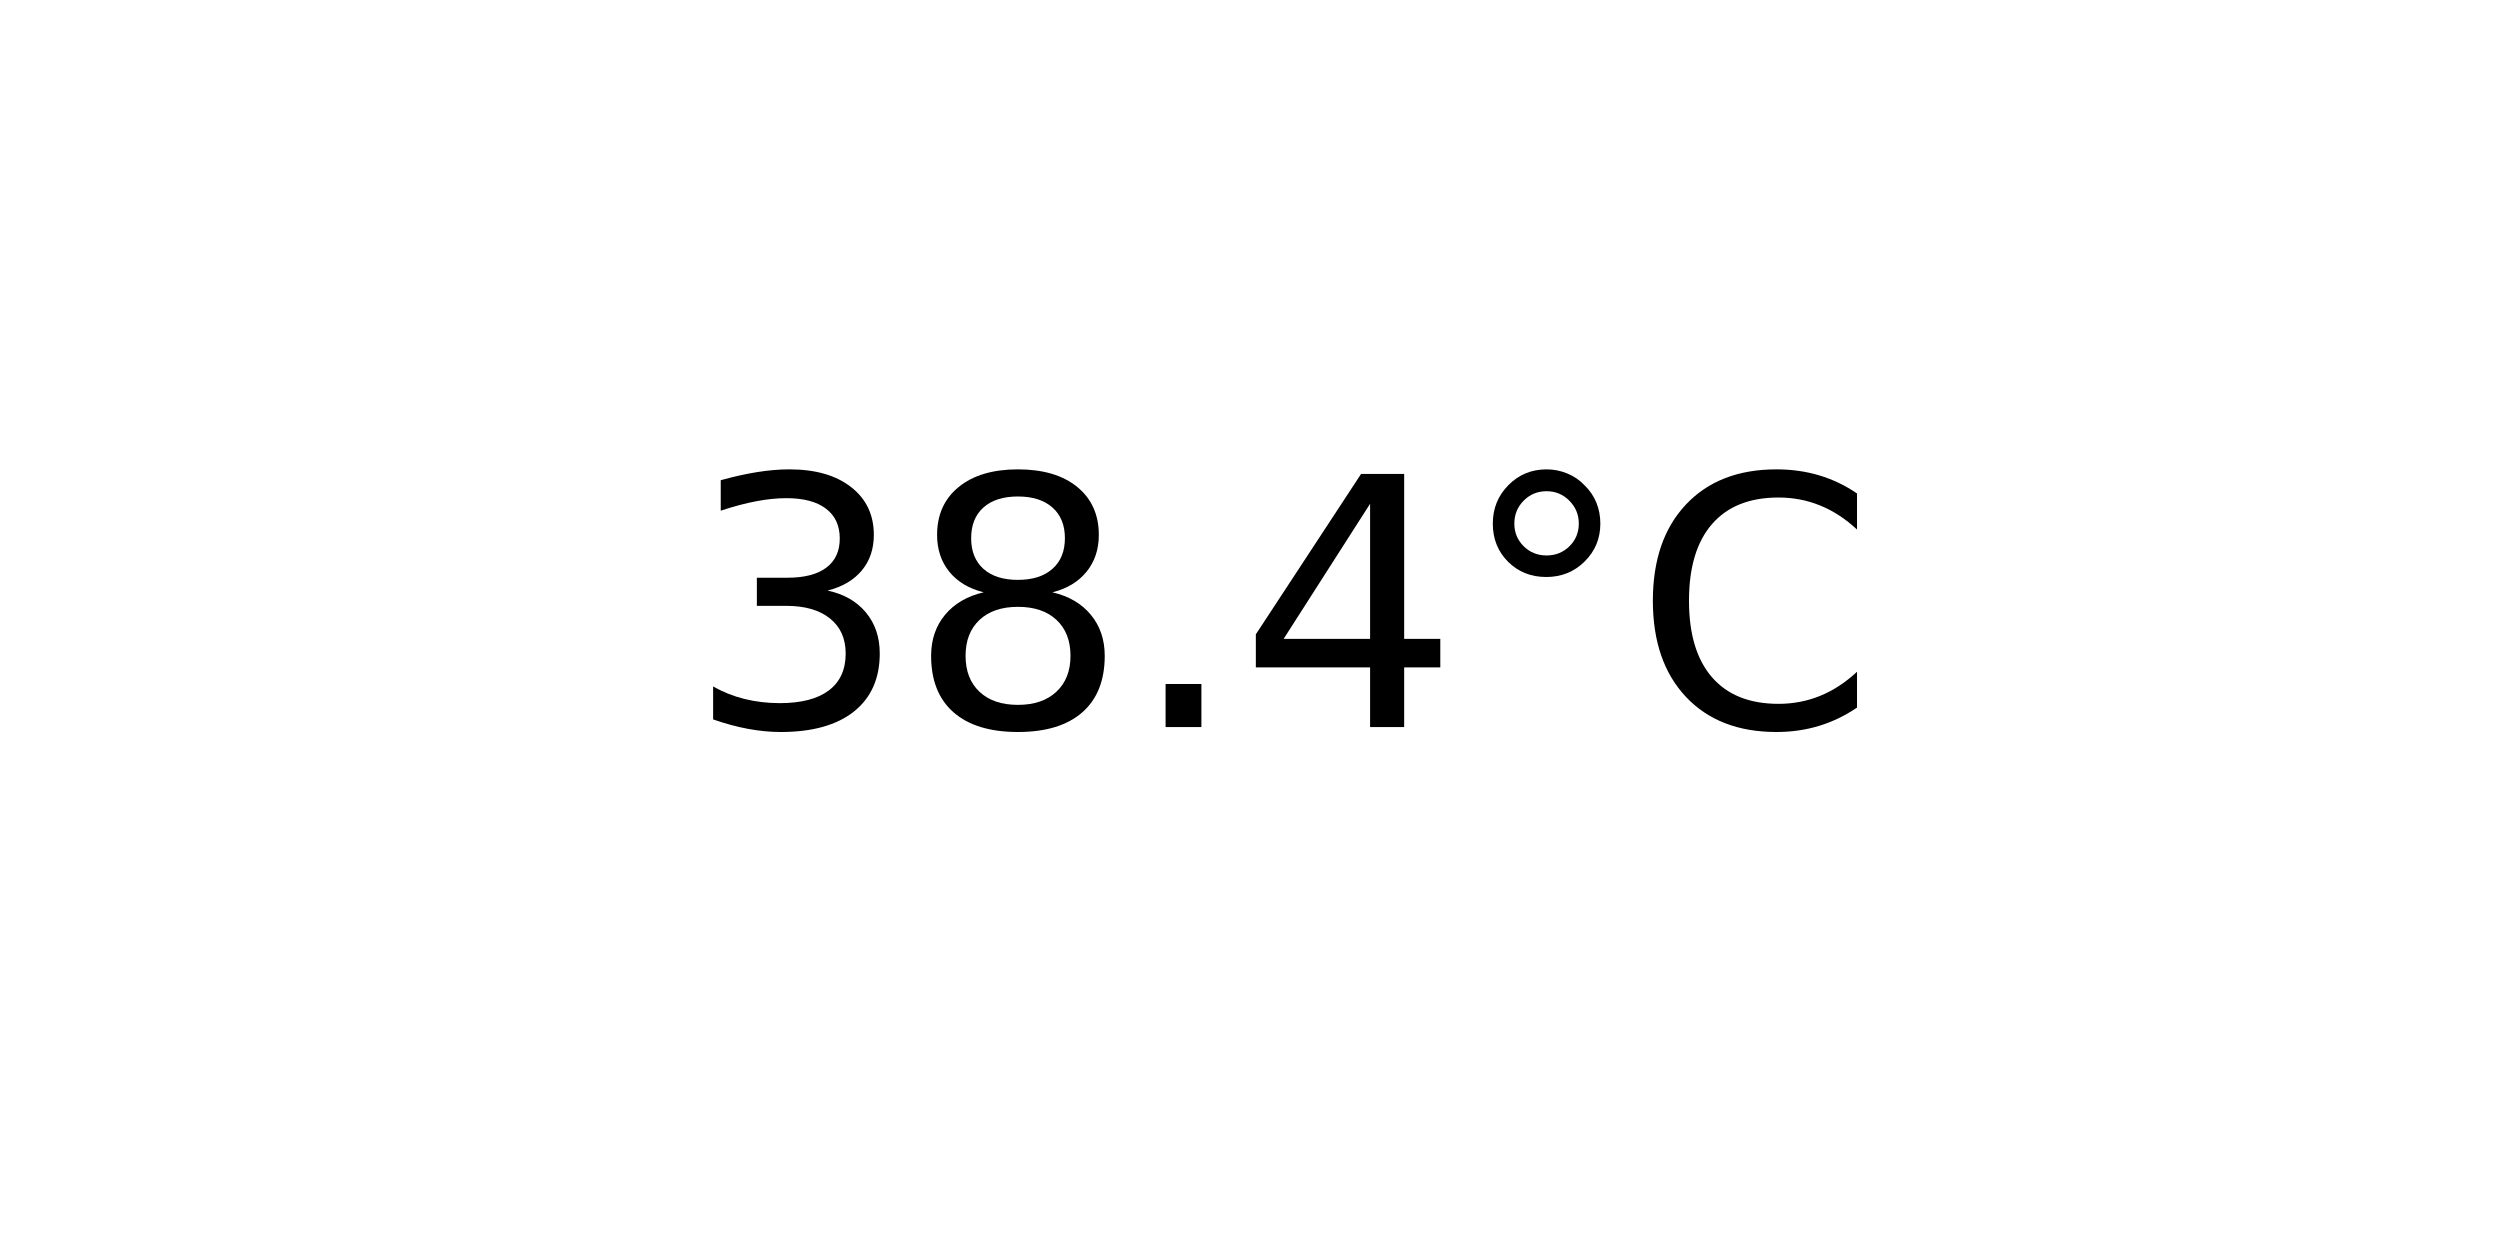
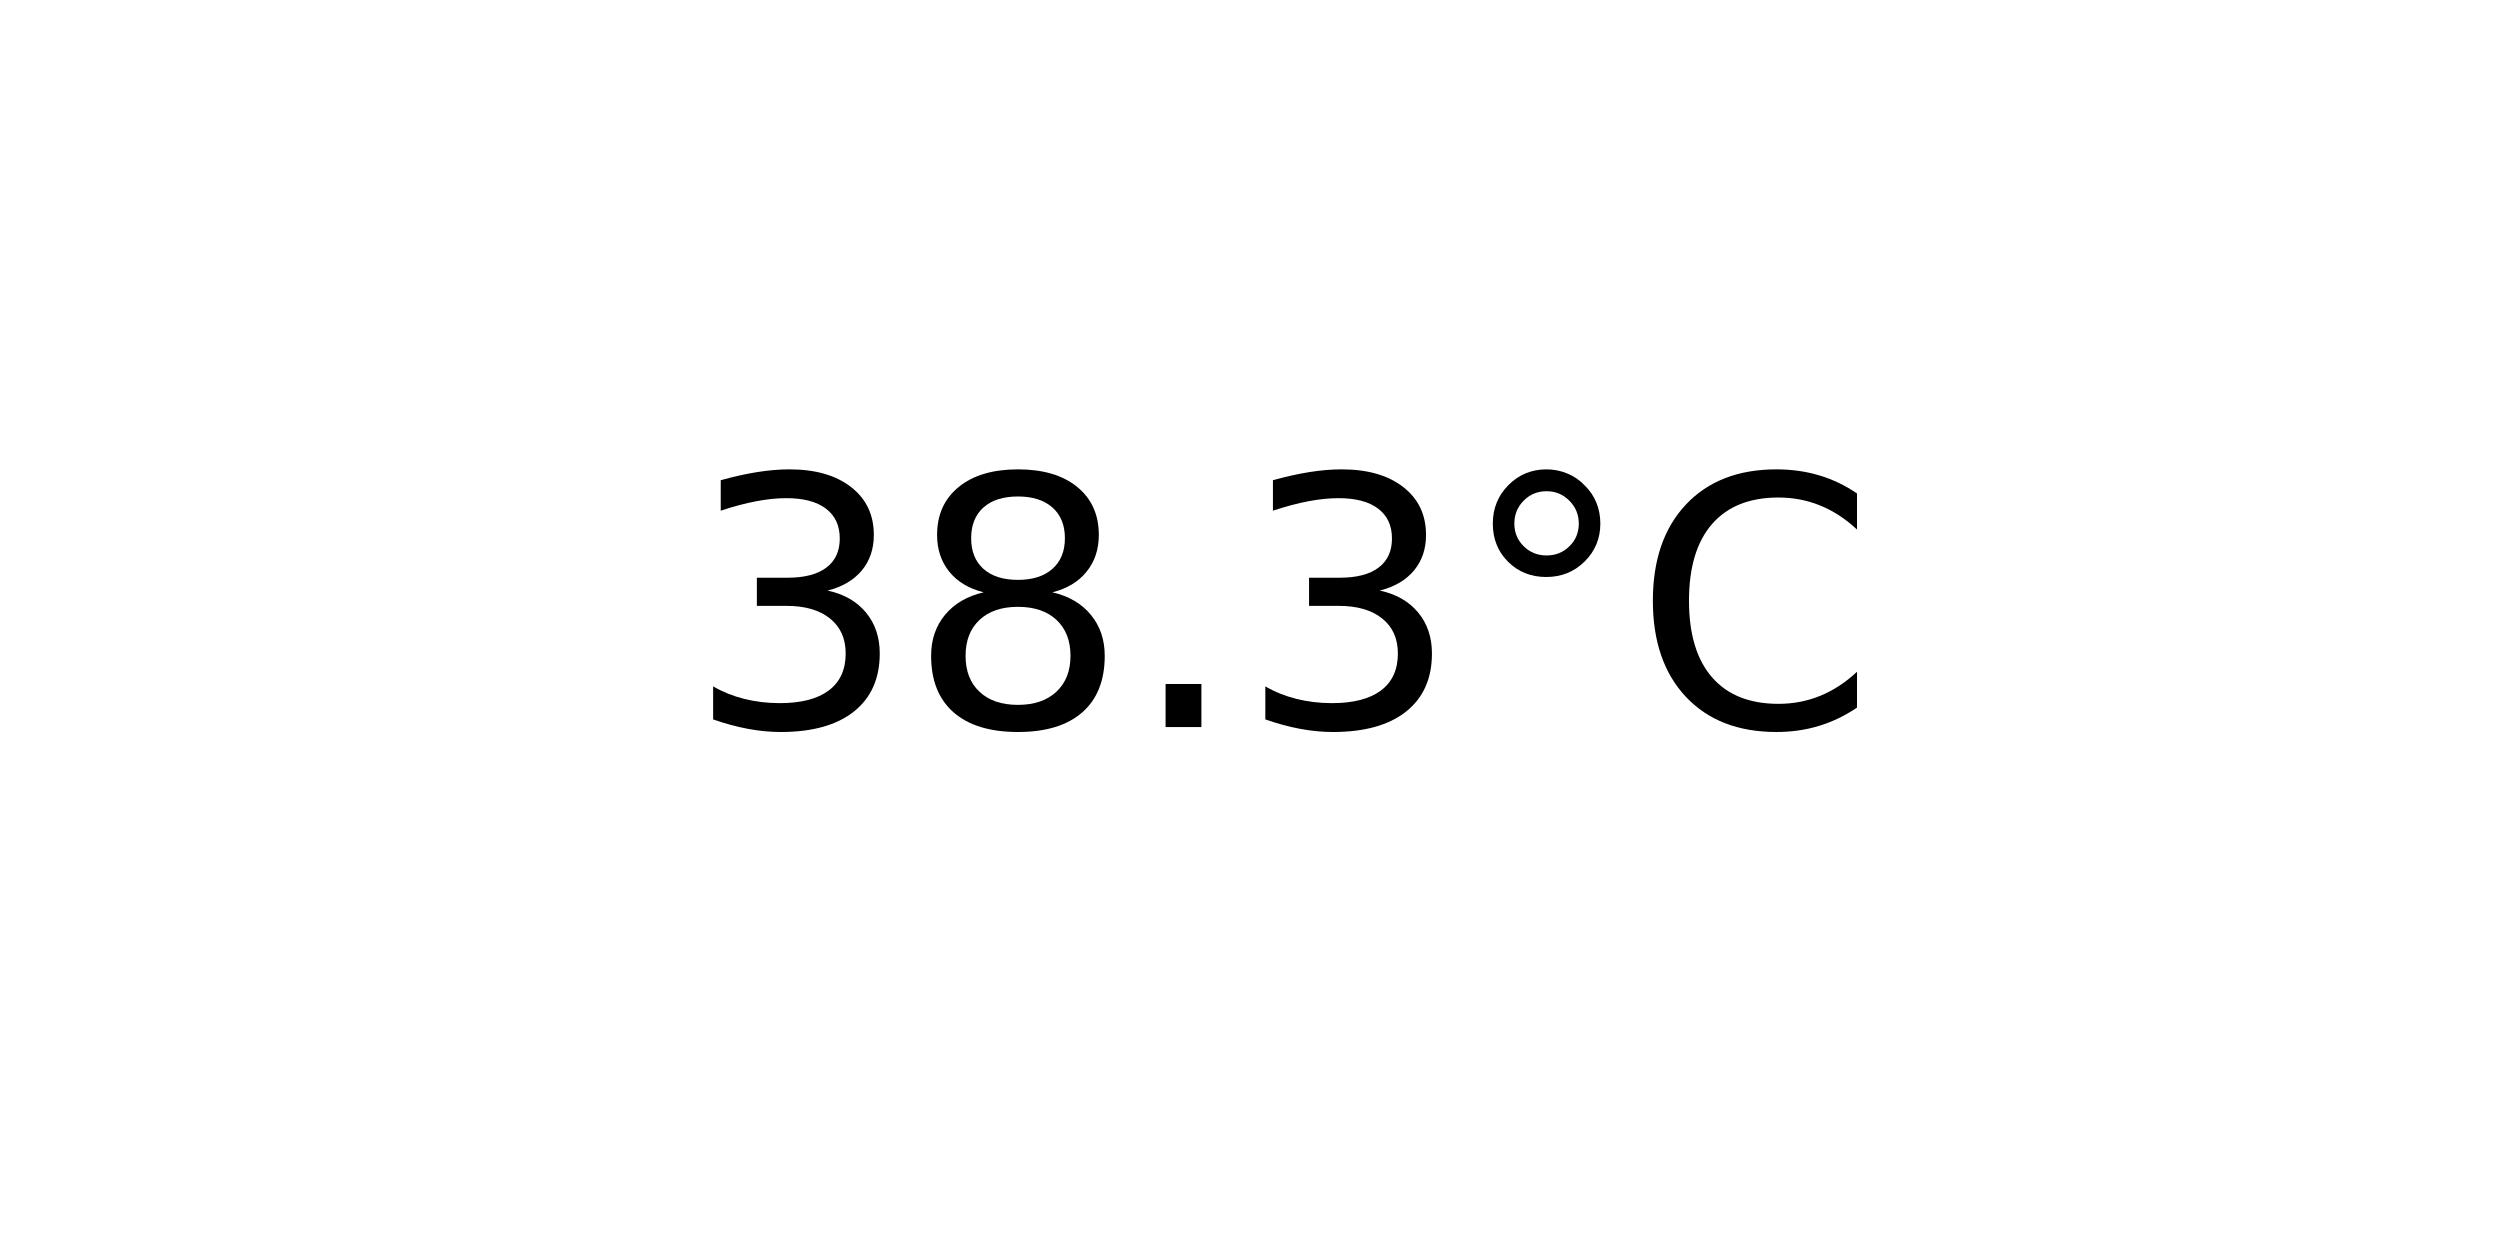
<svg xmlns="http://www.w3.org/2000/svg" xmlns:xlink="http://www.w3.org/1999/xlink" width="72pt" height="36pt" viewBox="0 0 72 36" version="1.1">
  <defs>
    <style type="text/css">*{stroke-linejoin: round; stroke-linecap: butt}</style>
  </defs>
  <g id="figure_1">
    <g id="axes_1">
      <g id="text_1">
        <g transform="translate(19.77578 20.93937) scale(0.1 -0.1)">
          <defs>
            <path id="DejaVuSans-33" d="M 2597 2516  Q 3050 2419 3304 2112  Q 3559 1806 3559 1356  Q 3559 666 3084 287  Q 2609 -91 1734 -91  Q 1441 -91 1130 -33  Q 819 25 488 141  L 488 750  Q 750 597 1062 519  Q 1375 441 1716 441  Q 2309 441 2620 675  Q 2931 909 2931 1356  Q 2931 1769 2642 2001  Q 2353 2234 1838 2234  L 1294 2234  L 1294 2753  L 1863 2753  Q 2328 2753 2575 2939  Q 2822 3125 2822 3475  Q 2822 3834 2567 4026  Q 2313 4219 1838 4219  Q 1578 4219 1281 4162  Q 984 4106 628 3988  L 628 4550  Q 988 4650 1302 4700  Q 1616 4750 1894 4750  Q 2613 4750 3031 4423  Q 3450 4097 3450 3541  Q 3450 3153 3228 2886  Q 3006 2619 2597 2516  z " transform="scale(0.015625)" />
            <path id="DejaVuSans-38" d="M 2034 2216  Q 1584 2216 1326 1975  Q 1069 1734 1069 1313  Q 1069 891 1326 650  Q 1584 409 2034 409  Q 2484 409 2743 651  Q 3003 894 3003 1313  Q 3003 1734 2745 1975  Q 2488 2216 2034 2216  z M 1403 2484  Q 997 2584 770 2862  Q 544 3141 544 3541  Q 544 4100 942 4425  Q 1341 4750 2034 4750  Q 2731 4750 3128 4425  Q 3525 4100 3525 3541  Q 3525 3141 3298 2862  Q 3072 2584 2669 2484  Q 3125 2378 3379 2068  Q 3634 1759 3634 1313  Q 3634 634 3220 271  Q 2806 -91 2034 -91  Q 1263 -91 848 271  Q 434 634 434 1313  Q 434 1759 690 2068  Q 947 2378 1403 2484  z M 1172 3481  Q 1172 3119 1398 2916  Q 1625 2713 2034 2713  Q 2441 2713 2670 2916  Q 2900 3119 2900 3481  Q 2900 3844 2670 4047  Q 2441 4250 2034 4250  Q 1625 4250 1398 4047  Q 1172 3844 1172 3481  z " transform="scale(0.015625)" />
            <path id="DejaVuSans-2e" d="M 684 794  L 1344 794  L 1344 0  L 684 0  L 684 794  z " transform="scale(0.015625)" />
-             <path id="DejaVuSans-34" d="M 2419 4116  L 825 1625  L 2419 1625  L 2419 4116  z M 2253 4666  L 3047 4666  L 3047 1625  L 3713 1625  L 3713 1100  L 3047 1100  L 3047 0  L 2419 0  L 2419 1100  L 313 1100  L 313 1709  L 2253 4666  z " transform="scale(0.015625)" />
            <path id="DejaVuSans-b0" d="M 1600 4347  Q 1350 4347 1178 4173  Q 1006 4000 1006 3750  Q 1006 3503 1178 3333  Q 1350 3163 1600 3163  Q 1850 3163 2022 3333  Q 2194 3503 2194 3750  Q 2194 3997 2020 4172  Q 1847 4347 1600 4347  z M 1600 4750  Q 1800 4750 1984 4673  Q 2169 4597 2303 4453  Q 2447 4313 2519 4134  Q 2591 3956 2591 3750  Q 2591 3338 2302 3052  Q 2013 2766 1594 2766  Q 1172 2766 890 3047  Q 609 3328 609 3750  Q 609 4169 896 4459  Q 1184 4750 1600 4750  z " transform="scale(0.015625)" />
            <path id="DejaVuSans-43" d="M 4122 4306  L 4122 3641  Q 3803 3938 3442 4084  Q 3081 4231 2675 4231  Q 1875 4231 1450 3742  Q 1025 3253 1025 2328  Q 1025 1406 1450 917  Q 1875 428 2675 428  Q 3081 428 3442 575  Q 3803 722 4122 1019  L 4122 359  Q 3791 134 3420 21  Q 3050 -91 2638 -91  Q 1578 -91 968 557  Q 359 1206 359 2328  Q 359 3453 968 4101  Q 1578 4750 2638 4750  Q 3056 4750 3426 4639  Q 3797 4528 4122 4306  z " transform="scale(0.015625)" />
          </defs>
          <use xlink:href="#DejaVuSans-33" />
          <use xlink:href="#DejaVuSans-38" x="63.623" />
          <use xlink:href="#DejaVuSans-2e" x="127.246" />
-           <use xlink:href="#DejaVuSans-34" x="159.033" />
+           <use xlink:href="#DejaVuSans-33" x="159.033" />
          <use xlink:href="#DejaVuSans-b0" x="222.656" />
          <use xlink:href="#DejaVuSans-43" x="272.656" />
        </g>
      </g>
    </g>
  </g>
</svg>
